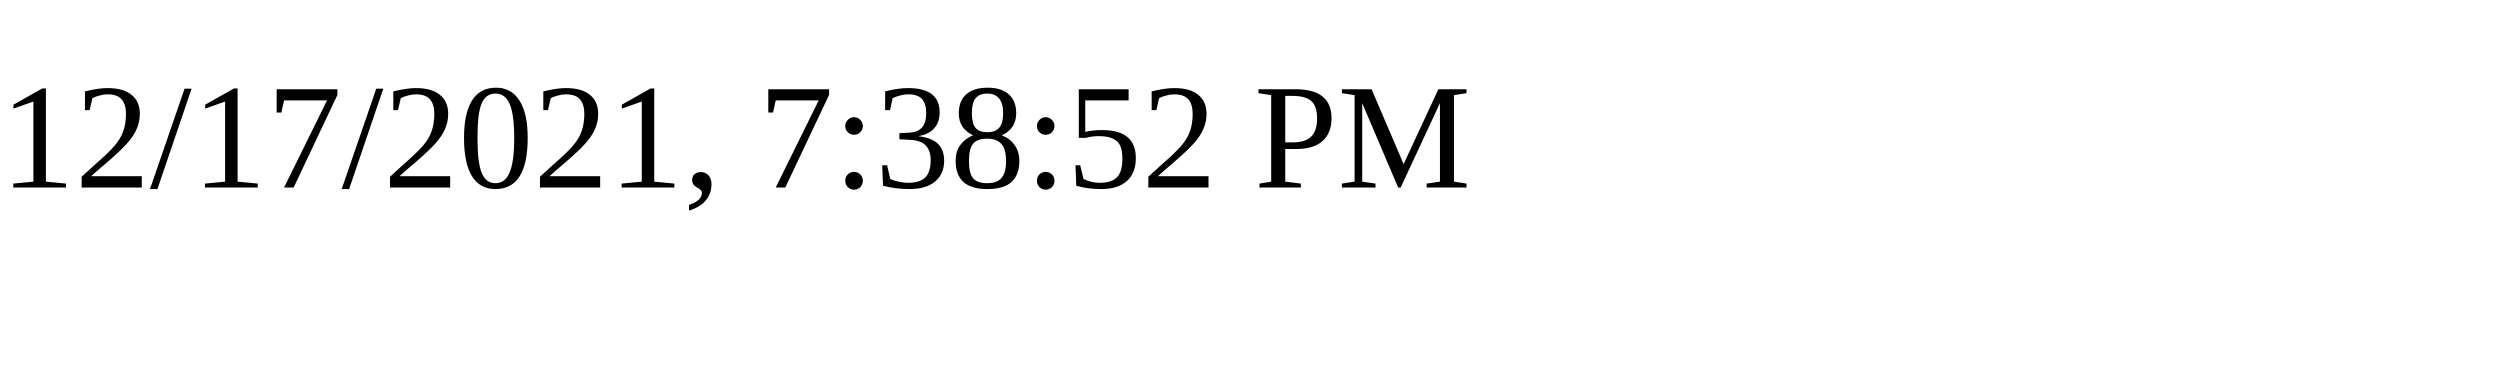
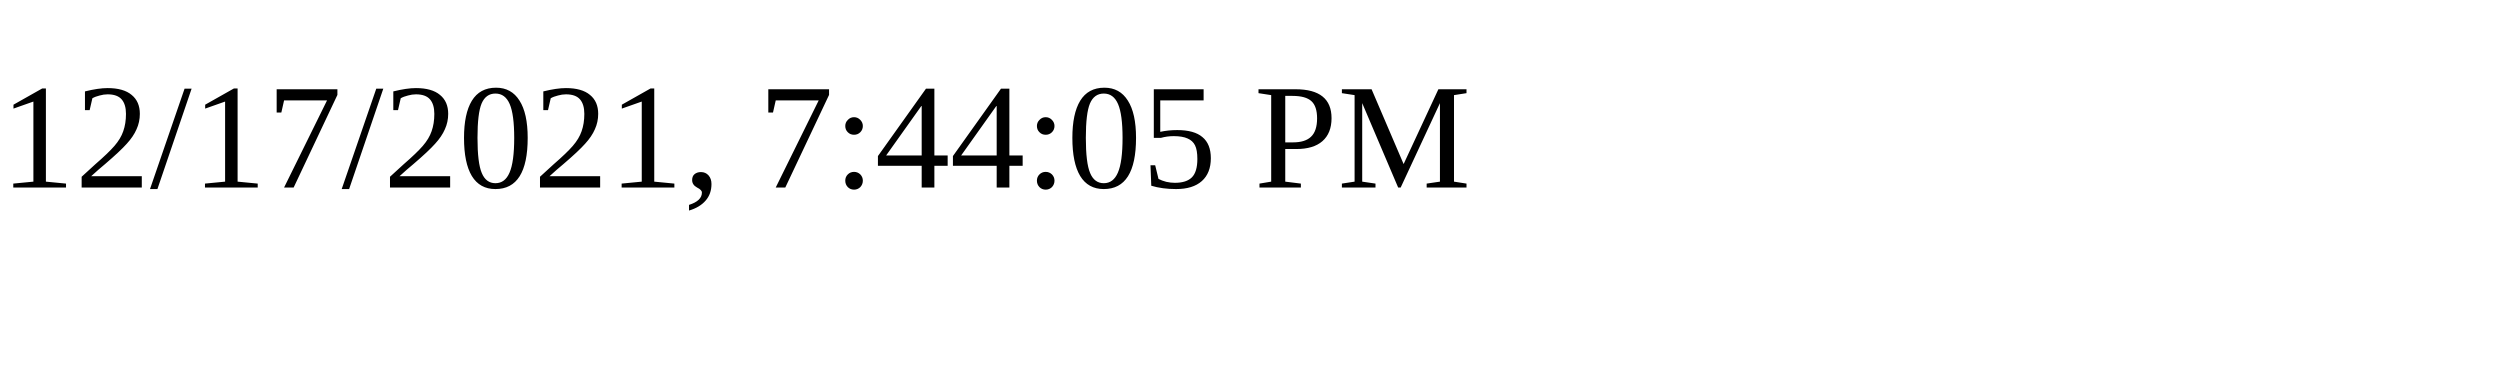
<svg xmlns="http://www.w3.org/2000/svg" height="30" width="200">
-   <text x="0" y="15">12/17/2021, 7:38:52 PM</text>
+   <text x="0" y="15">12/17/2021, 7:44:05 PM</text>
</svg>
